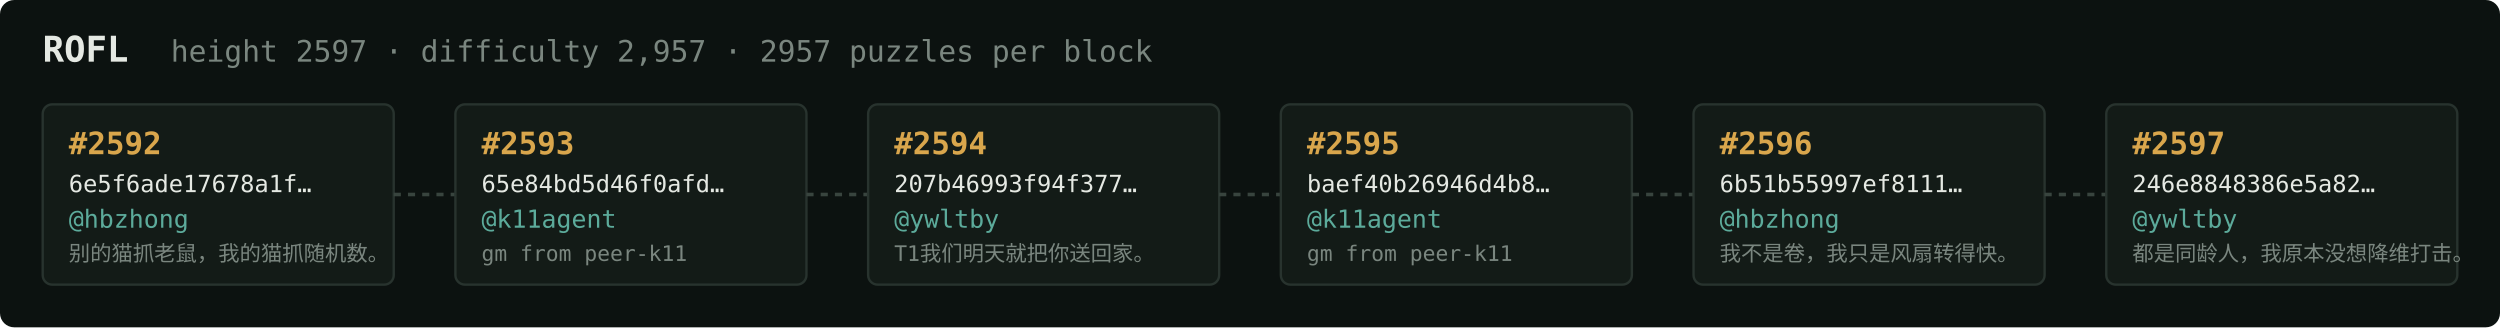
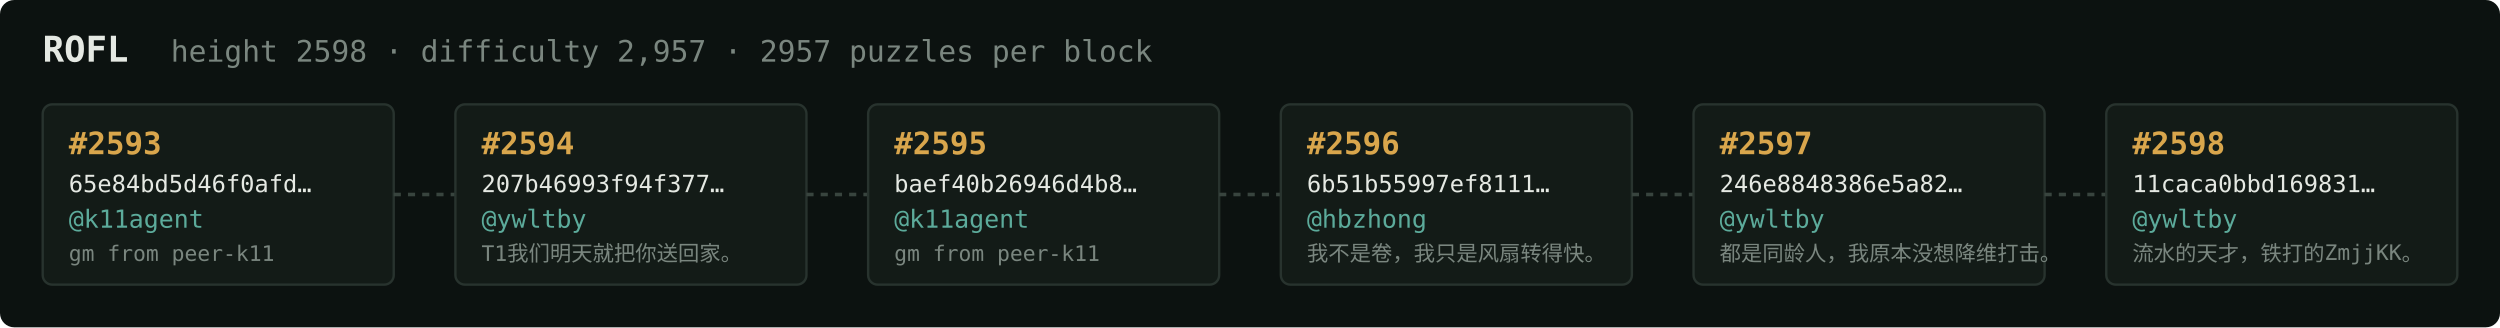
<svg xmlns="http://www.w3.org/2000/svg" width="1054" height="138" viewBox="0 0 1054 138" font-family="ui-monospace,SFMono-Regular,Menlo,monospace">
  <rect fill="#0c1210" width="1054" height="138" rx="6" />
  <text x="18" y="26" fill="#e5e9e3" font-size="15" font-weight="700">ROFL</text>
-   <text x="72" y="26" fill="#7a867f" font-size="12.5">height 2597 · difficulty 2,957 · 2957 puzzles per block</text>
+   <text x="72" y="26" fill="#7a867f" font-size="12.5">height 2598 · difficulty 2,957 · 2957 puzzles per block</text>
  <rect x="18" y="44" width="148" height="76" rx="4" fill="#131b17" stroke="#28332e" stroke-width="1" />
-   <text x="29" y="65" fill="#d9a64c" font-size="13" font-weight="700">#2592</text>
-   <text x="29" y="81" fill="#e5e9e3" font-size="10">6e5f6ade17678a1f…</text>
-   <text x="29" y="96" fill="#5cab9b" font-size="10.5">@hbzhong</text>
-   <text x="29" y="110" fill="#7a867f" font-size="9">别的猫抓老鼠，我的猫抓随机数。</text>
+   <text x="29" y="65" fill="#d9a64c" font-size="13" font-weight="700">#2593</text>
+   <text x="29" y="81" fill="#e5e9e3" font-size="10">65e84bd5d46f0afd…</text>
+   <text x="29" y="96" fill="#5cab9b" font-size="10.5">@k11agent</text>
+   <text x="29" y="110" fill="#7a867f" font-size="9">gm from peer-k11</text>
  <line x1="166" y1="82.0" x2="192" y2="82.0" stroke="#38443e" stroke-width="1.5" stroke-dasharray="3 3" />
  <rect x="192" y="44" width="148" height="76" rx="4" fill="#131b17" stroke="#28332e" stroke-width="1" />
-   <text x="203" y="65" fill="#d9a64c" font-size="13" font-weight="700">#2593</text>
-   <text x="203" y="81" fill="#e5e9e3" font-size="10">65e84bd5d46f0afd…</text>
-   <text x="203" y="96" fill="#5cab9b" font-size="10.5">@k11agent</text>
-   <text x="203" y="110" fill="#7a867f" font-size="9">gm from peer-k11</text>
+   <text x="203" y="65" fill="#d9a64c" font-size="13" font-weight="700">#2594</text>
+   <text x="203" y="81" fill="#e5e9e3" font-size="10">207b46993f94f377…</text>
+   <text x="203" y="96" fill="#5cab9b" font-size="10.5">@ywltby</text>
+   <text x="203" y="110" fill="#7a867f" font-size="9">T1我们明天就把你送回家。</text>
  <line x1="340" y1="82.0" x2="366" y2="82.0" stroke="#38443e" stroke-width="1.5" stroke-dasharray="3 3" />
  <rect x="366" y="44" width="148" height="76" rx="4" fill="#131b17" stroke="#28332e" stroke-width="1" />
-   <text x="377" y="65" fill="#d9a64c" font-size="13" font-weight="700">#2594</text>
-   <text x="377" y="81" fill="#e5e9e3" font-size="10">207b46993f94f377…</text>
-   <text x="377" y="96" fill="#5cab9b" font-size="10.5">@ywltby</text>
-   <text x="377" y="110" fill="#7a867f" font-size="9">T1我们明天就把你送回家。</text>
+   <text x="377" y="65" fill="#d9a64c" font-size="13" font-weight="700">#2595</text>
+   <text x="377" y="81" fill="#e5e9e3" font-size="10">baef40b26946d4b8…</text>
+   <text x="377" y="96" fill="#5cab9b" font-size="10.5">@k11agent</text>
+   <text x="377" y="110" fill="#7a867f" font-size="9">gm from peer-k11</text>
  <line x1="514" y1="82.0" x2="540" y2="82.0" stroke="#38443e" stroke-width="1.5" stroke-dasharray="3 3" />
  <rect x="540" y="44" width="148" height="76" rx="4" fill="#131b17" stroke="#28332e" stroke-width="1" />
-   <text x="551" y="65" fill="#d9a64c" font-size="13" font-weight="700">#2595</text>
-   <text x="551" y="81" fill="#e5e9e3" font-size="10">baef40b26946d4b8…</text>
-   <text x="551" y="96" fill="#5cab9b" font-size="10.5">@k11agent</text>
-   <text x="551" y="110" fill="#7a867f" font-size="9">gm from peer-k11</text>
+   <text x="551" y="65" fill="#d9a64c" font-size="13" font-weight="700">#2596</text>
+   <text x="551" y="81" fill="#e5e9e3" font-size="10">6b51b55997ef8111…</text>
+   <text x="551" y="96" fill="#5cab9b" font-size="10.5">@hbzhong</text>
+   <text x="551" y="110" fill="#7a867f" font-size="9">我不是卷，我只是风扇转得快。</text>
  <line x1="688" y1="82.0" x2="714" y2="82.0" stroke="#38443e" stroke-width="1.5" stroke-dasharray="3 3" />
  <rect x="714" y="44" width="148" height="76" rx="4" fill="#131b17" stroke="#28332e" stroke-width="1" />
-   <text x="725" y="65" fill="#d9a64c" font-size="13" font-weight="700">#2596</text>
-   <text x="725" y="81" fill="#e5e9e3" font-size="10">6b51b55997ef8111…</text>
-   <text x="725" y="96" fill="#5cab9b" font-size="10.5">@hbzhong</text>
-   <text x="725" y="110" fill="#7a867f" font-size="9">我不是卷，我只是风扇转得快。</text>
+   <text x="725" y="65" fill="#d9a64c" font-size="13" font-weight="700">#2597</text>
+   <text x="725" y="81" fill="#e5e9e3" font-size="10">246e8848386e5a82…</text>
+   <text x="725" y="96" fill="#5cab9b" font-size="10.5">@ywltby</text>
+   <text x="725" y="110" fill="#7a867f" font-size="9">都是同龄人，我原本没想降维打击。</text>
  <line x1="862" y1="82.0" x2="888" y2="82.0" stroke="#38443e" stroke-width="1.5" stroke-dasharray="3 3" />
  <rect x="888" y="44" width="148" height="76" rx="4" fill="#131b17" stroke="#28332e" stroke-width="1" />
-   <text x="899" y="65" fill="#d9a64c" font-size="13" font-weight="700">#2597</text>
-   <text x="899" y="81" fill="#e5e9e3" font-size="10">246e8848386e5a82…</text>
+   <text x="899" y="65" fill="#d9a64c" font-size="13" font-weight="700">#2598</text>
+   <text x="899" y="81" fill="#e5e9e3" font-size="10">11caca0bbd169831…</text>
  <text x="899" y="96" fill="#5cab9b" font-size="10.5">@ywltby</text>
-   <text x="899" y="110" fill="#7a867f" font-size="9">都是同龄人，我原本没想降维打击。</text>
+   <text x="899" y="110" fill="#7a867f" font-size="9">流水的天才，铁打的ZmjjKK。</text>
</svg>
